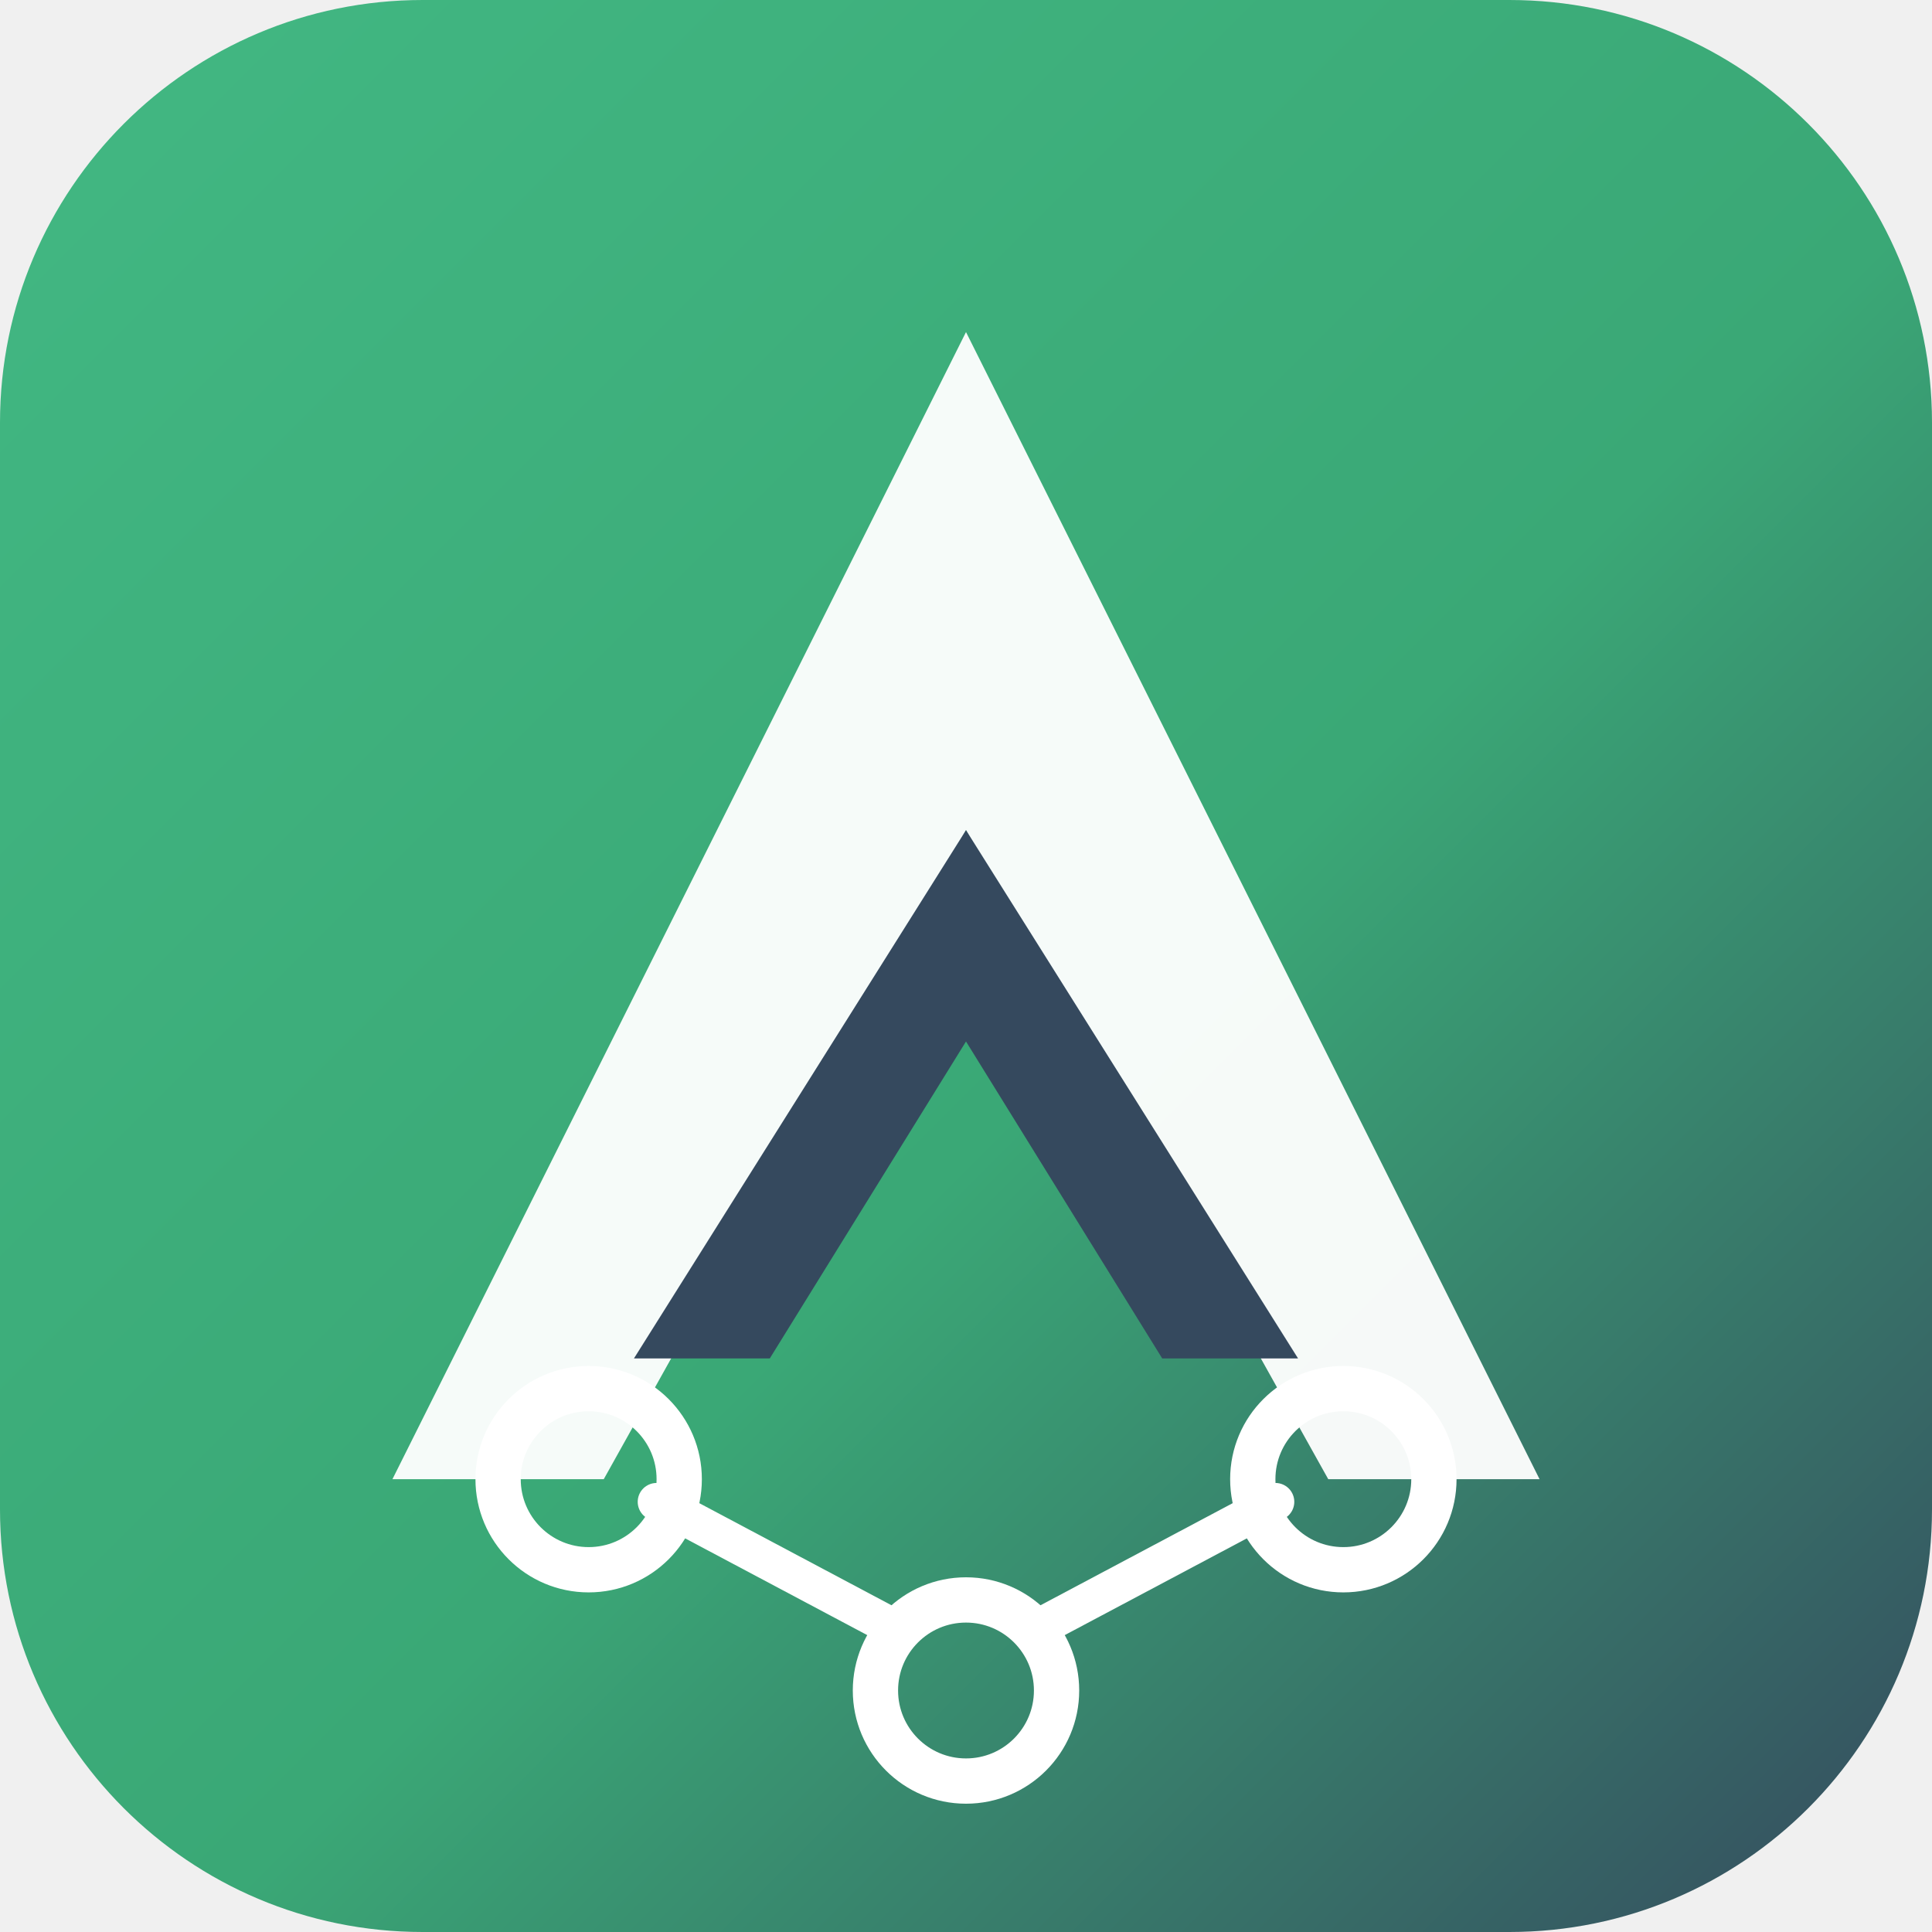
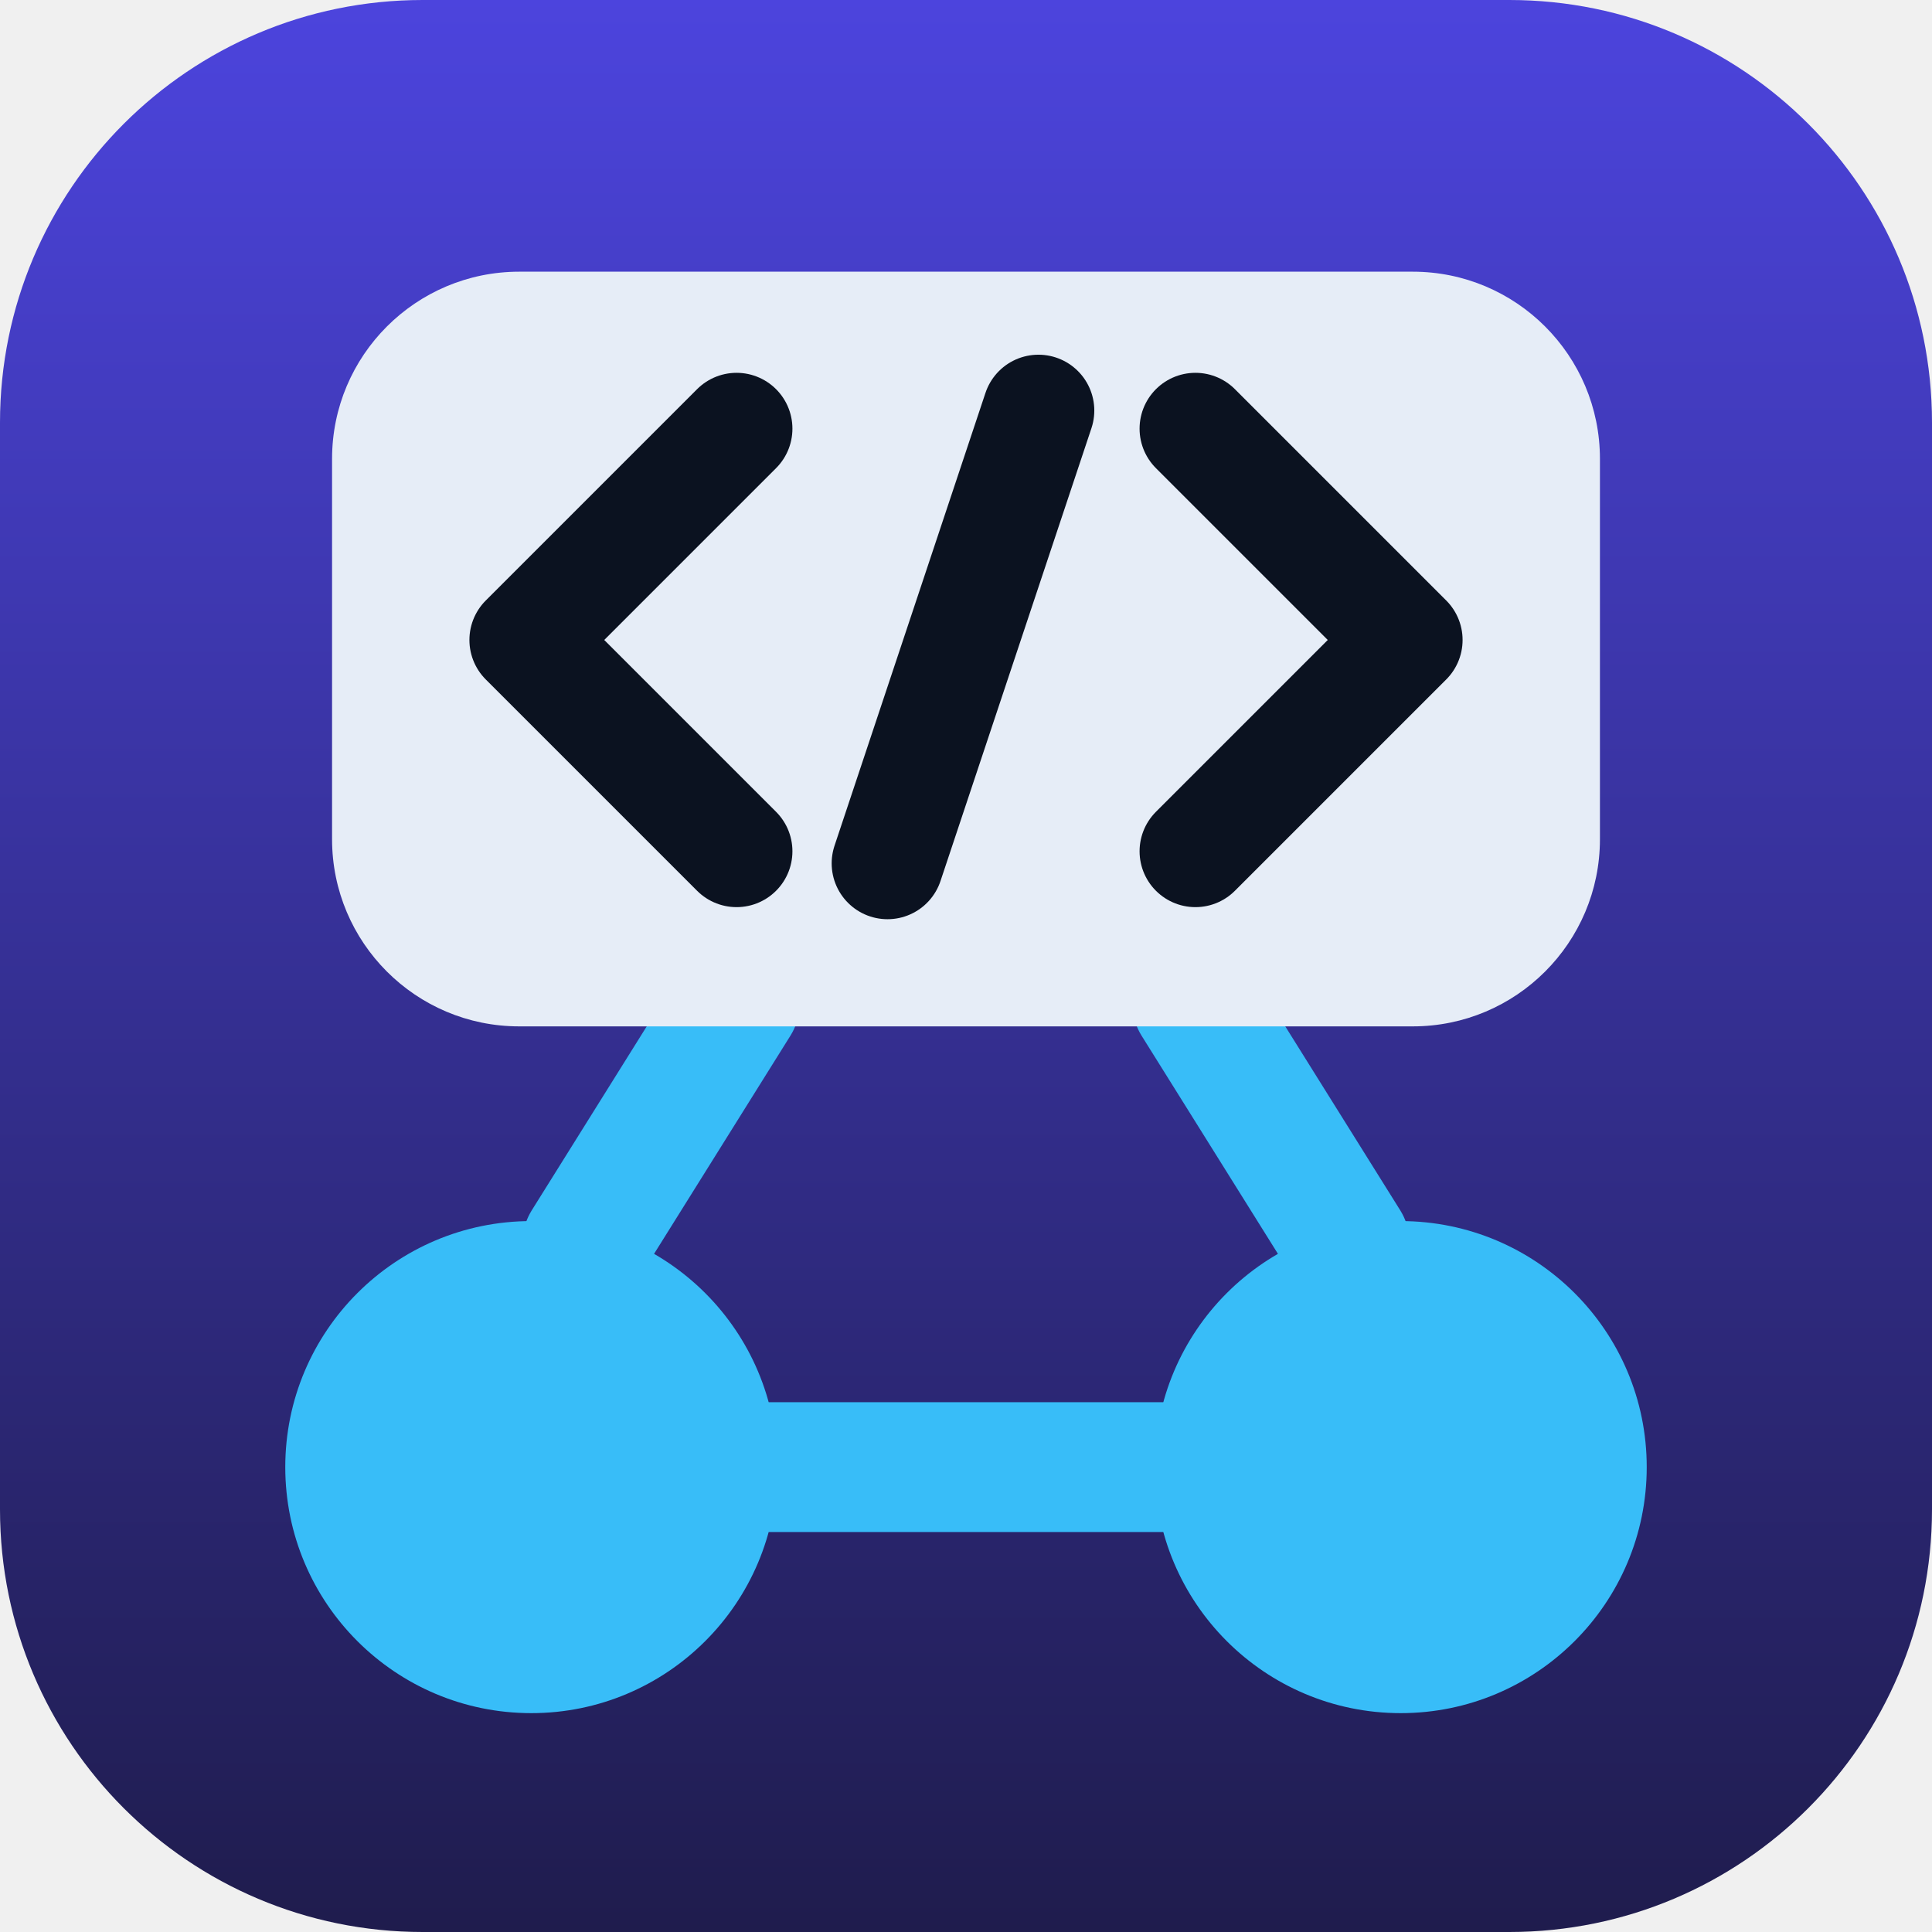
- <svg xmlns="http://www.w3.org/2000/svg" viewBox="0 0 512 512" role="img" aria-label="Code2Graph">
+ <svg xmlns="http://www.w3.org/2000/svg" viewBox="0 0 64 64" role="img" aria-label="Code2Graph">
  <defs>
-     <linearGradient id="bg" x1="0%" y1="0%" x2="100%" y2="100%">
-       <stop offset="0%" stop-color="#42b883" />
-       <stop offset="55%" stop-color="#3aa876" />
-       <stop offset="100%" stop-color="#35495e" />
-     </linearGradient>
-     <linearGradient id="vue-inner" x1="0%" y1="0%" x2="0%" y2="100%">
-       <stop offset="0%" stop-color="#ffffff" />
-       <stop offset="100%" stop-color="#e8f8f0" />
+     <linearGradient id="bg" x1="32" y1="0" x2="32" y2="64" gradientUnits="userSpaceOnUse">
+       <stop offset="0" stop-color="#4C44DD" />
+       <stop offset="1" stop-color="#1F1C4D" />
    </linearGradient>
  </defs>
-   <rect width="512" height="512" rx="112" fill="url(#bg)" />
-   <path fill="#ffffff" opacity="0.95" d="M256 88 L104 392 h56 L256 220 l96 172 h56 Z" />
-   <path fill="#35495e" d="M256 220 L168 360 h36 L256 276 l52 84 h36 Z" />
-   <g fill="none" stroke="#ffffff" stroke-linecap="round" stroke-linejoin="round">
-     <circle cx="156" cy="392" r="24" stroke-width="12" />
-     <circle cx="356" cy="392" r="24" stroke-width="12" />
-     <circle cx="256" cy="448" r="24" stroke-width="12" />
-     <path d="M174 398 L238 432 M338 398 L274 432" stroke-width="10" />
+   <rect width="64" height="64" rx="14" fill="url(#bg)" />
+   <g stroke="#38BDF8" stroke-width="4.2" stroke-linecap="round" fill="none">
+     <path d="M24.4 33.2 L19.4 41.2" />
+     <path d="M39.6 33.2 L44.6 41.2" />
+   </g>
+   <circle cx="17.6" cy="48.6" r="8.15" fill="#38BDF8" />
+   <circle cx="46.4" cy="48.6" r="8.15" fill="#38BDF8" />
+   <rect x="17.6" y="46.45" width="28.8" height="4.3" fill="#38BDF8" />
+   <rect x="11" y="9" width="42" height="25" rx="6.2" fill="#E6EDF7" />
+   <g fill="none" stroke="#0B1220" stroke-width="3.7" stroke-linecap="round" stroke-linejoin="round">
+     <path d="M24.4 14.2 L17.4 21.2 L24.4 28.2" />
+     <path d="M34.4 13.6 L29.4 28.6" />
+     <path d="M39.6 14.2 L46.6 21.2 L39.6 28.2" />
  </g>
</svg>
